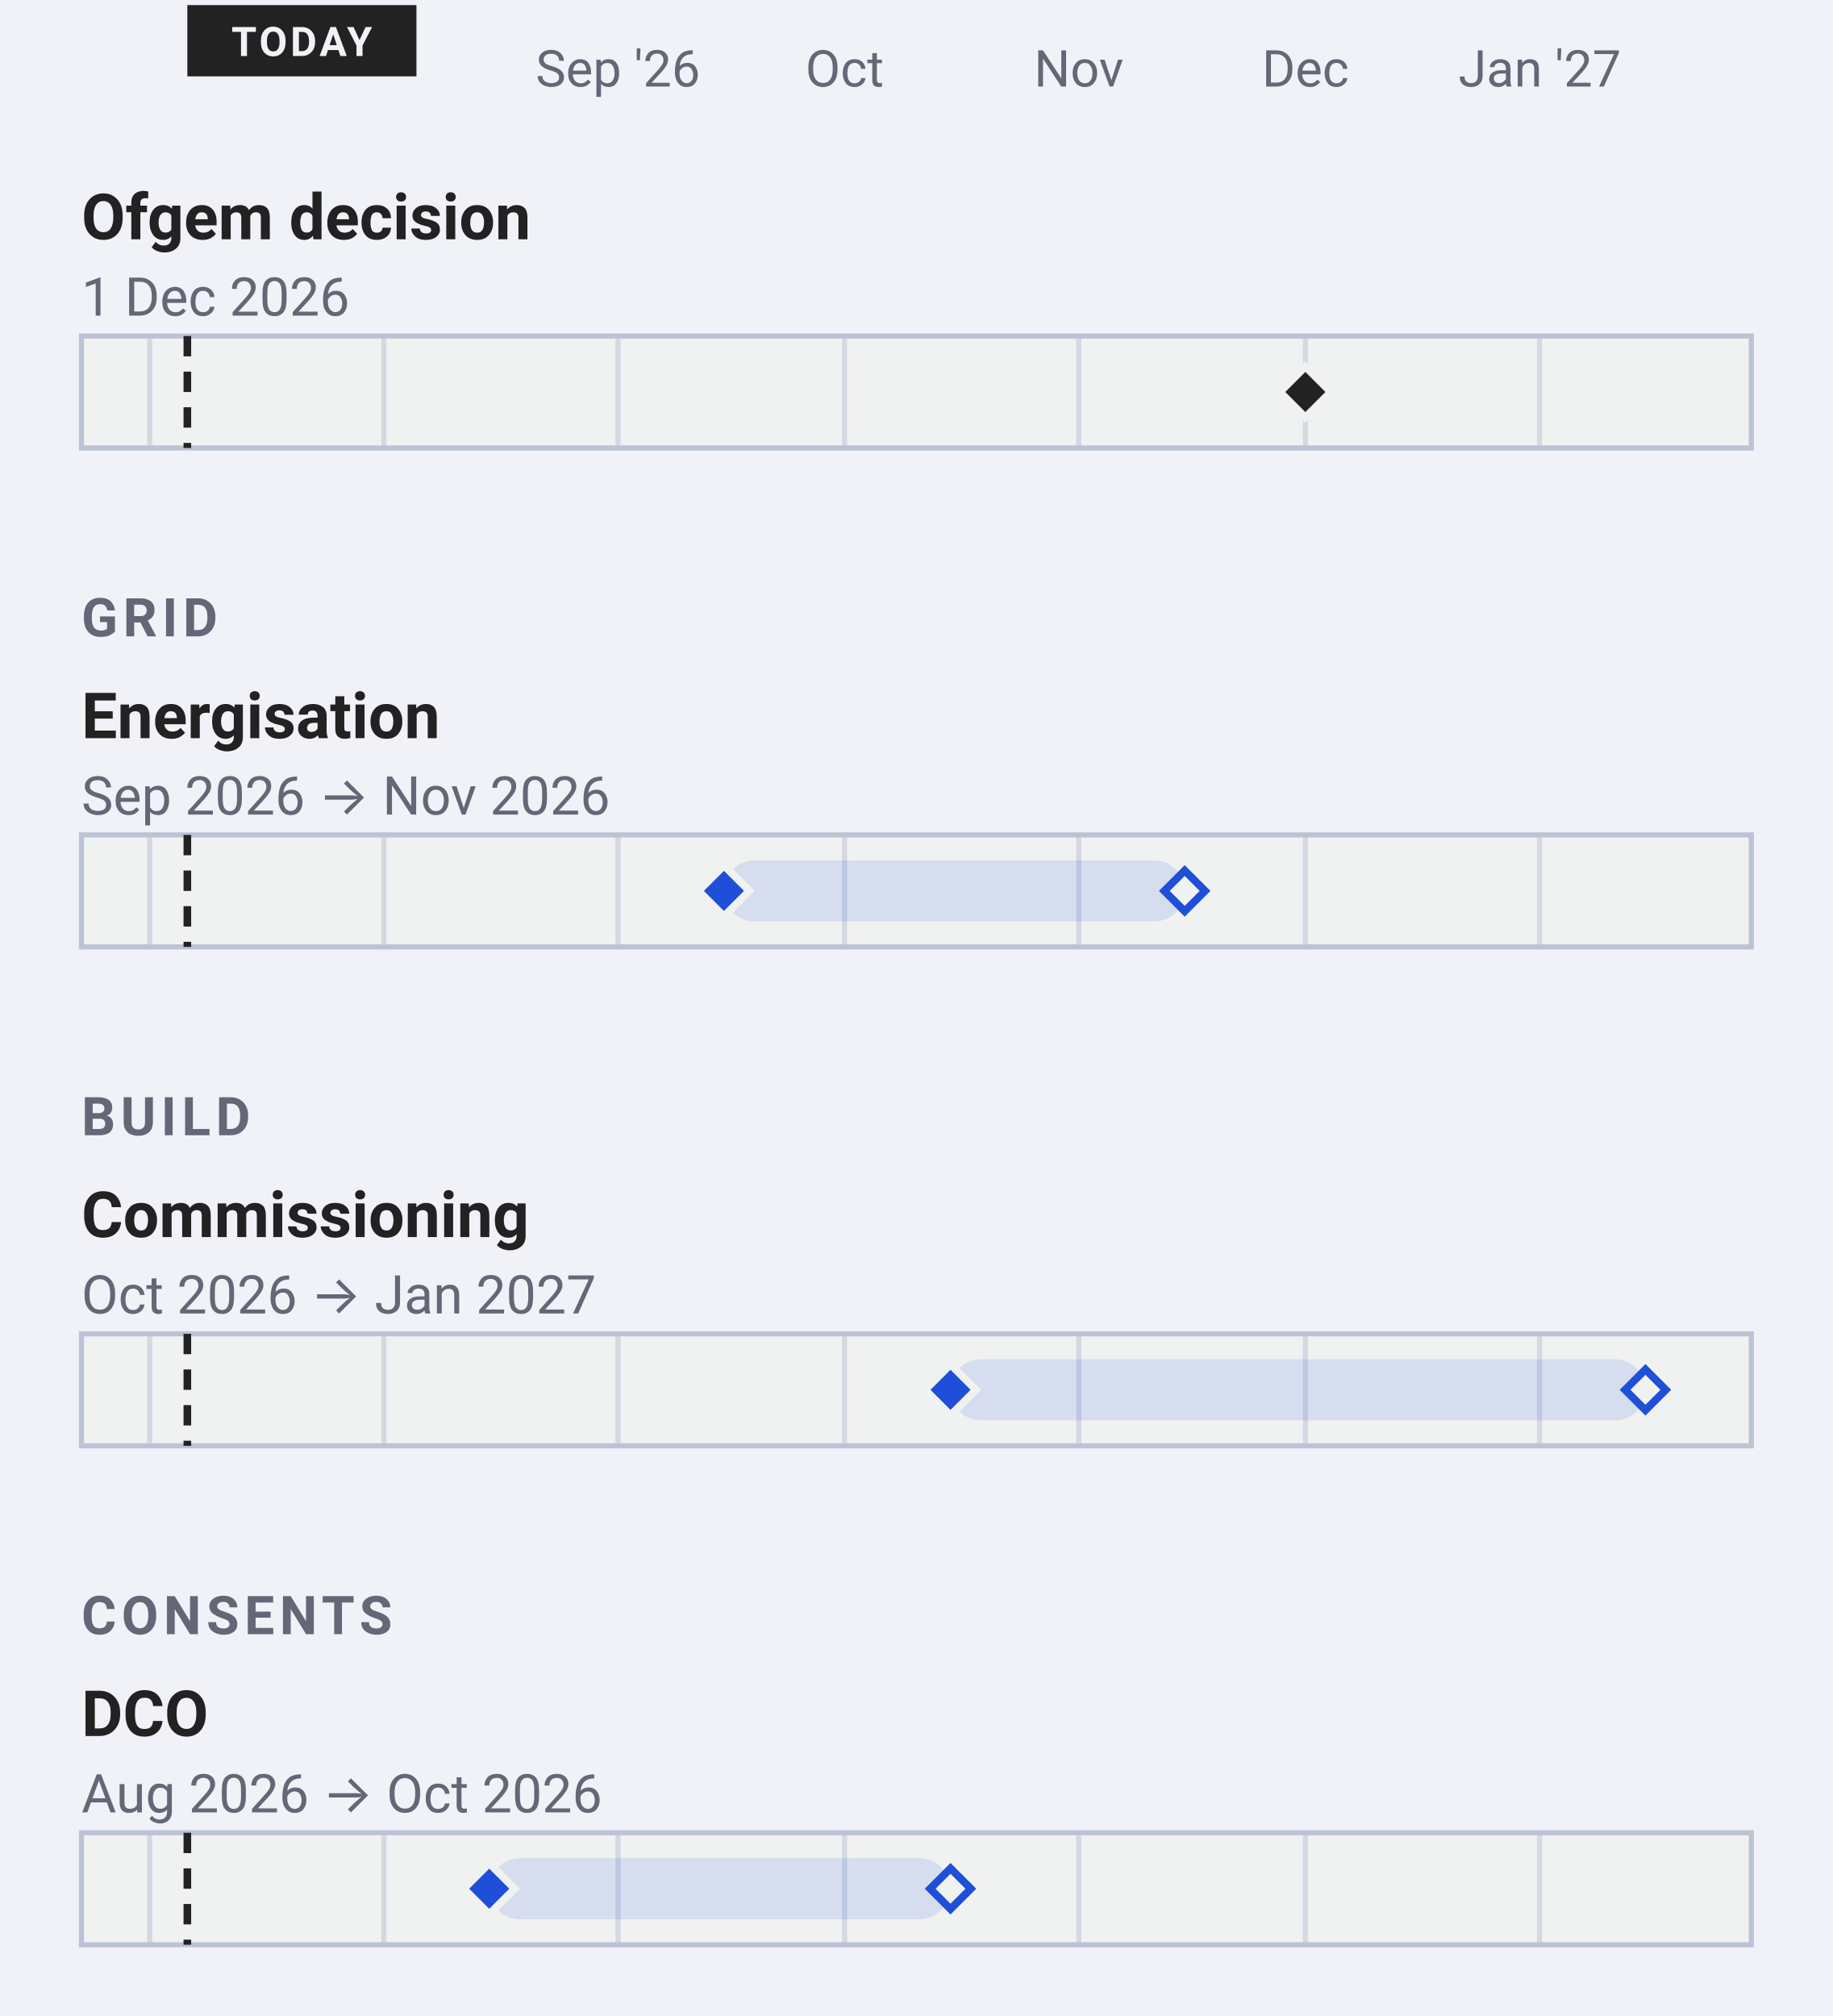
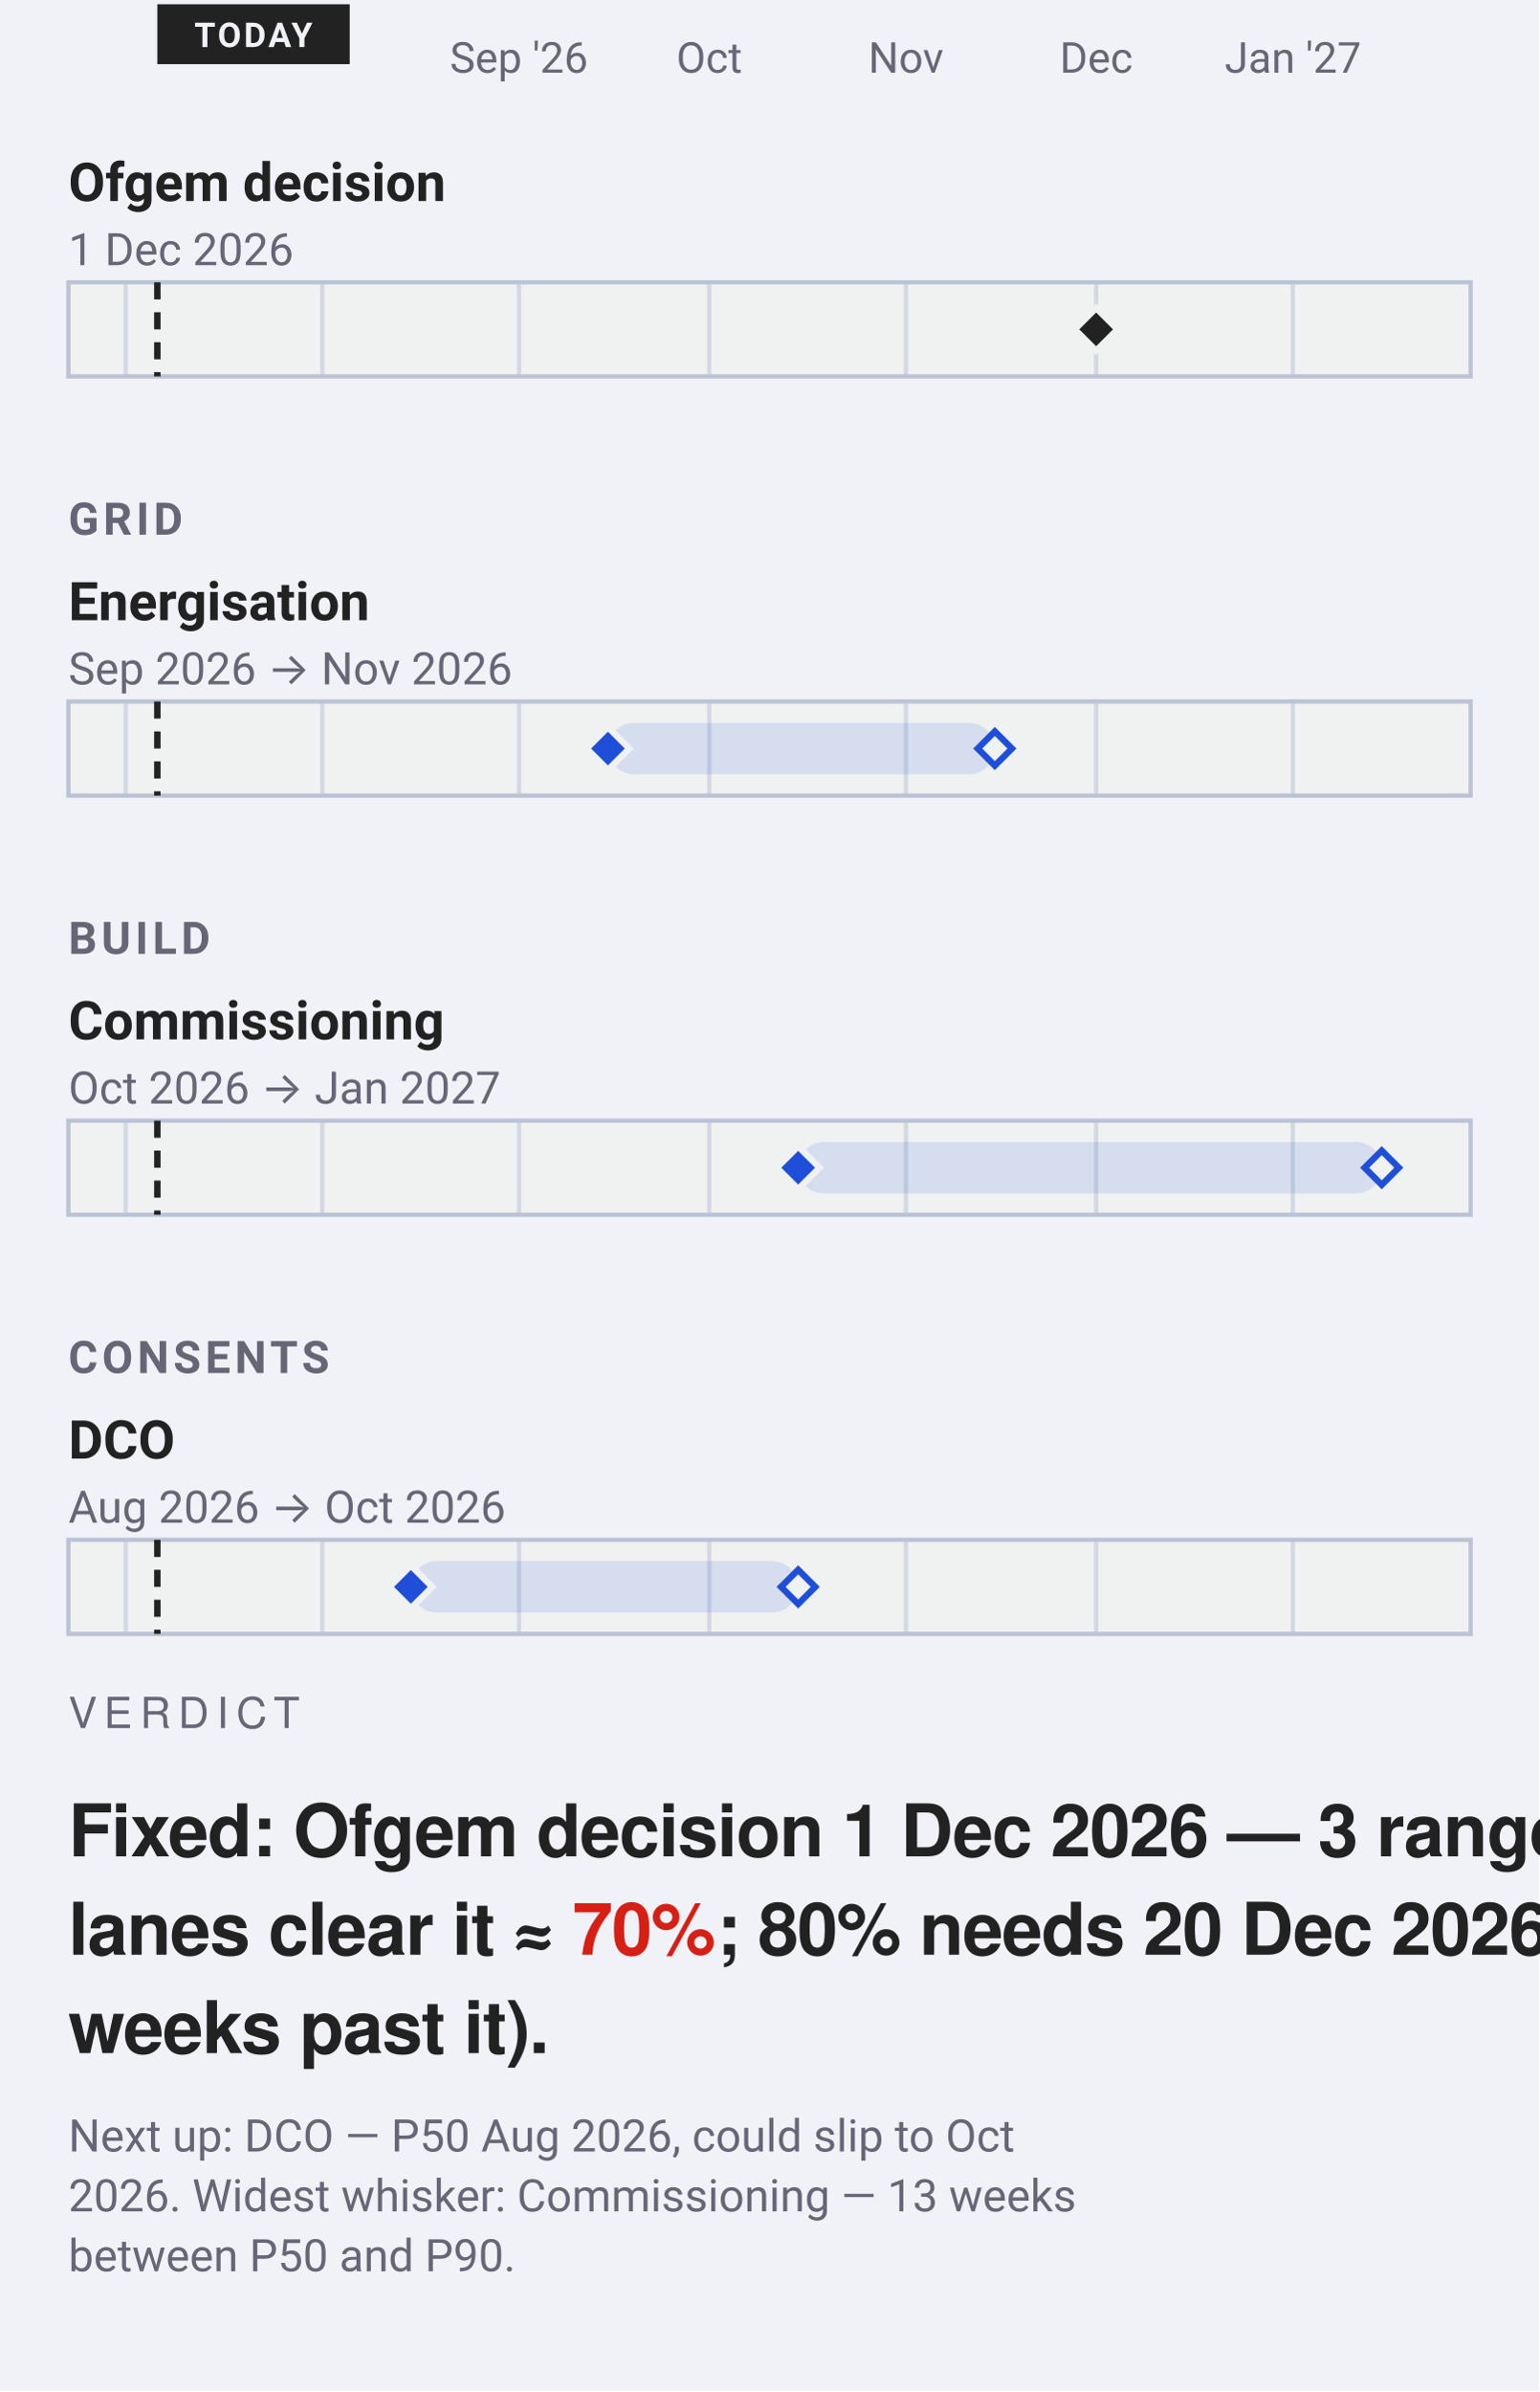
- <svg xmlns="http://www.w3.org/2000/svg" data-narrow="" width="360" height="396" viewBox="0 0 360 396" font-family="-apple-system, BlinkMacSystemFont, 'Segoe UI', Roboto, sans-serif">
-   <rect width="360" height="396" fill="#f0f2f8" />
+ <svg xmlns="http://www.w3.org/2000/svg" data-narrow="" width="360" height="559" viewBox="0 0 360 559" font-family="-apple-system, BlinkMacSystemFont, 'Segoe UI', Roboto, sans-serif">
+   <rect width="360" height="559" fill="#f0f2f8" />
  <text x="121.38" y="17" font-size="10" text-anchor="middle" fill="#667">Sep '26</text>
  <text x="165.9" y="17" font-size="10" text-anchor="middle" fill="#667">Oct</text>
  <text x="211.91" y="17" font-size="10" text-anchor="middle" fill="#667">Nov</text>
  <text x="256.43" y="17" font-size="10" text-anchor="middle" fill="#667">Dec</text>
  <text x="302.44" y="17" font-size="10" text-anchor="middle" fill="#667">Jan '27</text>
  <rect x="36.8" y="1" width="45.0" height="14" rx="0" fill="#222" />
  <text x="59.28" y="11" font-size="8" font-weight="700" letter-spacing="0.6" text-anchor="middle" fill="#f0f2f8">TODAY</text>
  <text x="16" y="47" font-size="12.5" font-weight="600" fill="#222">Ofgem decision</text>
  <text x="16" y="62" font-size="10.5" fill="#667">1 Dec 2026</text>
  <rect x="16" y="66.0" width="328" height="22" rx="0" fill="#f0f1f1" stroke="#bbc3d5" />
  <line x1="29.4" y1="66.0" x2="29.4" y2="88.0" stroke="#bbc3d5" stroke-width="1" opacity="0.55" />
  <line x1="75.4" y1="66.0" x2="75.4" y2="88.0" stroke="#bbc3d5" stroke-width="1" opacity="0.55" />
  <line x1="121.4" y1="66.0" x2="121.4" y2="88.0" stroke="#bbc3d5" stroke-width="1" opacity="0.55" />
  <line x1="165.9" y1="66.0" x2="165.9" y2="88.0" stroke="#bbc3d5" stroke-width="1" opacity="0.55" />
  <line x1="211.9" y1="66.0" x2="211.9" y2="88.0" stroke="#bbc3d5" stroke-width="1" opacity="0.55" />
  <line x1="256.4" y1="66.0" x2="256.4" y2="88.0" stroke="#bbc3d5" stroke-width="1" opacity="0.55" />
  <line x1="302.4" y1="66.0" x2="302.4" y2="88.0" stroke="#bbc3d5" stroke-width="1" opacity="0.55" />
  <line data-today="" x1="36.8" y1="66.0" x2="36.8" y2="88.0" stroke="#222" stroke-width="1.5" stroke-dasharray="4 3" />
  <path data-ms="p50" data-mskey="|ofgem decision" d="M256.4 72.0 L261.4 77.0 L256.4 82.0 L251.4 77.0 Z" fill="#222" stroke="#f0f1f1" stroke-width="1.5" />
  <text x="16" y="125" font-size="10.5" font-weight="600" letter-spacing="1" fill="#667">GRID</text>
  <text x="16" y="145" font-size="12.5" font-weight="600" fill="#222">Energisation</text>
  <text x="16" y="160" font-size="10.5" fill="#667">Sep 2026 → Nov 2026</text>
  <rect x="16" y="164.0" width="328" height="22" rx="0" fill="#f0f1f1" stroke="#bbc3d5" />
  <line x1="29.4" y1="164.0" x2="29.4" y2="186.0" stroke="#bbc3d5" stroke-width="1" opacity="0.55" />
  <line x1="75.4" y1="164.0" x2="75.4" y2="186.0" stroke="#bbc3d5" stroke-width="1" opacity="0.55" />
  <line x1="121.4" y1="164.0" x2="121.4" y2="186.0" stroke="#bbc3d5" stroke-width="1" opacity="0.55" />
  <line x1="165.9" y1="164.0" x2="165.9" y2="186.0" stroke="#bbc3d5" stroke-width="1" opacity="0.55" />
  <line x1="211.9" y1="164.0" x2="211.9" y2="186.0" stroke="#bbc3d5" stroke-width="1" opacity="0.55" />
  <line x1="256.4" y1="164.0" x2="256.4" y2="186.0" stroke="#bbc3d5" stroke-width="1" opacity="0.55" />
  <line x1="302.4" y1="164.0" x2="302.4" y2="186.0" stroke="#bbc3d5" stroke-width="1" opacity="0.55" />
  <line data-today="" x1="36.8" y1="164.0" x2="36.8" y2="186.0" stroke="#222" stroke-width="1.5" stroke-dasharray="4 3" />
  <rect data-ms="whisker" x="142.2" y="169.0" width="90.5" height="12" rx="6" fill="#1F4FD81F" />
  <path data-ms="p90" d="M232.7 171.0 L236.7 175.0 L232.7 179.0 L228.7 175.0 Z" fill="#f0f1f1" stroke="#1F4FD8" stroke-width="1.5" />
  <path data-ms="p50" data-mskey="grid|energisation" d="M142.2 170.0 L147.2 175.0 L142.2 180.0 L137.2 175.0 Z" fill="#1F4FD8" stroke="#f0f1f1" stroke-width="1.5" />
  <text x="16" y="223" font-size="10.5" font-weight="600" letter-spacing="1" fill="#667">BUILD</text>
  <text x="16" y="243" font-size="12.5" font-weight="600" fill="#222">Commissioning</text>
  <text x="16" y="258" font-size="10.5" fill="#667">Oct 2026 → Jan 2027</text>
  <rect x="16" y="262.0" width="328" height="22" rx="0" fill="#f0f1f1" stroke="#bbc3d5" />
  <line x1="29.4" y1="262.0" x2="29.4" y2="284.0" stroke="#bbc3d5" stroke-width="1" opacity="0.55" />
  <line x1="75.4" y1="262.0" x2="75.4" y2="284.0" stroke="#bbc3d5" stroke-width="1" opacity="0.55" />
  <line x1="121.4" y1="262.0" x2="121.4" y2="284.0" stroke="#bbc3d5" stroke-width="1" opacity="0.55" />
  <line x1="165.9" y1="262.0" x2="165.9" y2="284.0" stroke="#bbc3d5" stroke-width="1" opacity="0.55" />
  <line x1="211.9" y1="262.0" x2="211.9" y2="284.0" stroke="#bbc3d5" stroke-width="1" opacity="0.55" />
  <line x1="256.4" y1="262.0" x2="256.4" y2="284.0" stroke="#bbc3d5" stroke-width="1" opacity="0.55" />
  <line x1="302.4" y1="262.0" x2="302.4" y2="284.0" stroke="#bbc3d5" stroke-width="1" opacity="0.55" />
  <line data-today="" x1="36.8" y1="262.0" x2="36.8" y2="284.0" stroke="#222" stroke-width="1.5" stroke-dasharray="4 3" />
  <rect data-ms="whisker" x="186.7" y="267.0" width="136.5" height="12" rx="6" fill="#1F4FD81F" />
  <path data-ms="p90" d="M323.2 269.0 L327.2 273.0 L323.2 277.0 L319.2 273.0 Z" fill="#f0f1f1" stroke="#1F4FD8" stroke-width="1.5" />
  <path data-ms="p50" data-mskey="build|commissioning" d="M186.7 268.0 L191.7 273.0 L186.7 278.0 L181.7 273.0 Z" fill="#1F4FD8" stroke="#f0f1f1" stroke-width="1.5" />
  <text x="16" y="321" font-size="10.5" font-weight="600" letter-spacing="1" fill="#667">CONSENTS</text>
  <text x="16" y="341" font-size="12.5" font-weight="600" fill="#222">DCO</text>
  <text x="16" y="356" font-size="10.5" fill="#667">Aug 2026 → Oct 2026</text>
  <rect x="16" y="360.0" width="328" height="22" rx="0" fill="#f0f1f1" stroke="#bbc3d5" />
  <line x1="29.4" y1="360.0" x2="29.4" y2="382.0" stroke="#bbc3d5" stroke-width="1" opacity="0.55" />
  <line x1="75.4" y1="360.0" x2="75.4" y2="382.0" stroke="#bbc3d5" stroke-width="1" opacity="0.55" />
  <line x1="121.4" y1="360.0" x2="121.4" y2="382.0" stroke="#bbc3d5" stroke-width="1" opacity="0.55" />
  <line x1="165.9" y1="360.0" x2="165.9" y2="382.0" stroke="#bbc3d5" stroke-width="1" opacity="0.55" />
  <line x1="211.9" y1="360.0" x2="211.9" y2="382.0" stroke="#bbc3d5" stroke-width="1" opacity="0.55" />
  <line x1="256.4" y1="360.0" x2="256.4" y2="382.0" stroke="#bbc3d5" stroke-width="1" opacity="0.55" />
  <line x1="302.4" y1="360.0" x2="302.4" y2="382.0" stroke="#bbc3d5" stroke-width="1" opacity="0.55" />
  <line data-today="" x1="36.8" y1="360.0" x2="36.8" y2="382.0" stroke="#222" stroke-width="1.5" stroke-dasharray="4 3" />
  <rect data-ms="whisker" x="96.1" y="365.0" width="90.5" height="12" rx="6" fill="#1F4FD81F" />
  <path data-ms="p90" d="M186.7 367.0 L190.7 371.0 L186.7 375.0 L182.7 371.0 Z" fill="#f0f1f1" stroke="#1F4FD8" stroke-width="1.5" />
  <path data-ms="p50" data-mskey="consents|dco" data-next="" d="M96.1 366.0 L101.1 371.0 L96.1 376.0 L91.1 371.0 Z" fill="#1F4FD8" stroke="#f0f1f1" stroke-width="1.5" />
+   <text x="16" y="404" font-family="'Helvetica Neue', Helvetica, 'Segoe UI', Roboto, sans-serif" font-size="10" font-weight="500" letter-spacing="1.8" fill="#667">VERDICT</text>
+   <text x="16" y="434" font-family="'Helvetica Neue', Helvetica, 'Segoe UI', Roboto, sans-serif" font-size="17" font-weight="700" letter-spacing="-0.25" fill="#222">Fixed: Ofgem decision 1 Dec 2026 — 3 ranged</text>
+   <text x="16" y="457" font-family="'Helvetica Neue', Helvetica, 'Segoe UI', Roboto, sans-serif" font-size="17" font-weight="700" letter-spacing="-0.25" fill="#222">lanes clear it ≈ <tspan fill="#D62015">70%</tspan>; 80% needs 20 Dec 2026 (3</text>
+   <text x="16" y="480" font-family="'Helvetica Neue', Helvetica, 'Segoe UI', Roboto, sans-serif" font-size="17" font-weight="700" letter-spacing="-0.25" fill="#222">weeks past it).</text>
+   <text x="16" y="503" font-size="10.5" fill="#667">Next up: DCO — P50 Aug 2026, could slip to Oct</text>
+   <text x="16" y="517" font-size="10.5" fill="#667">2026. Widest whisker: Commissioning — 13 weeks</text>
+   <text x="16" y="531" font-size="10.5" fill="#667">between P50 and P90.</text>
</svg>
